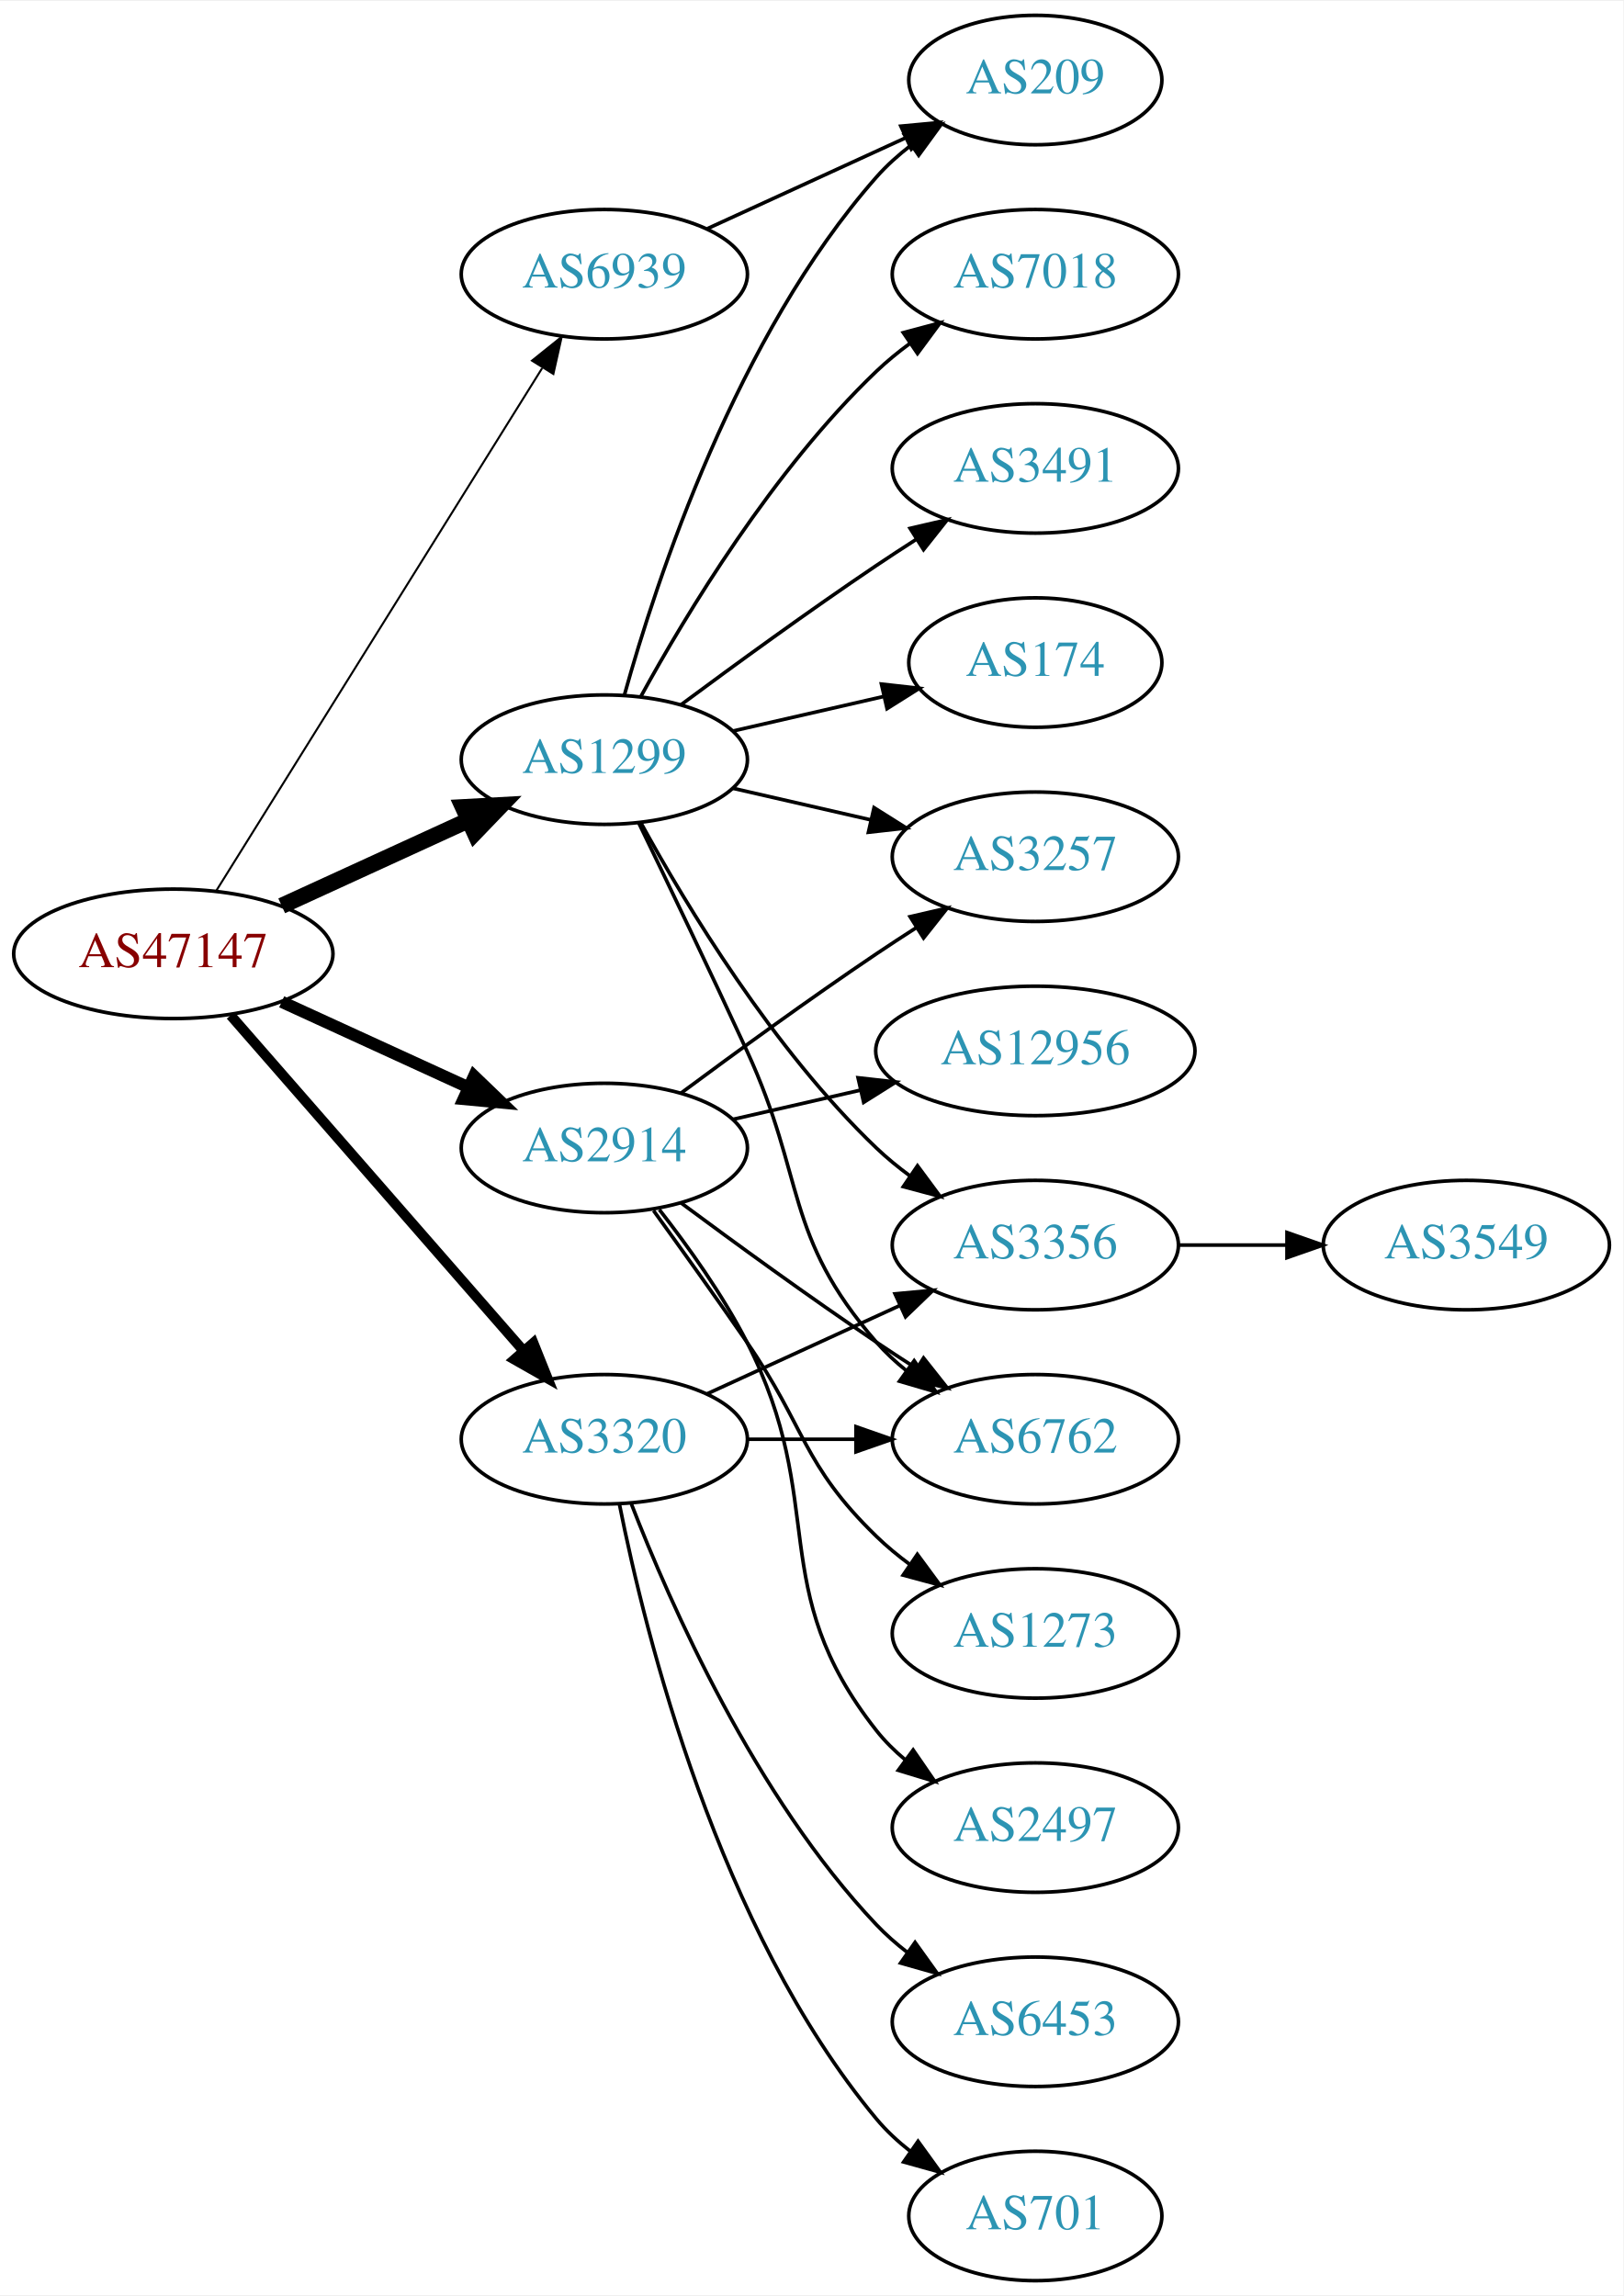
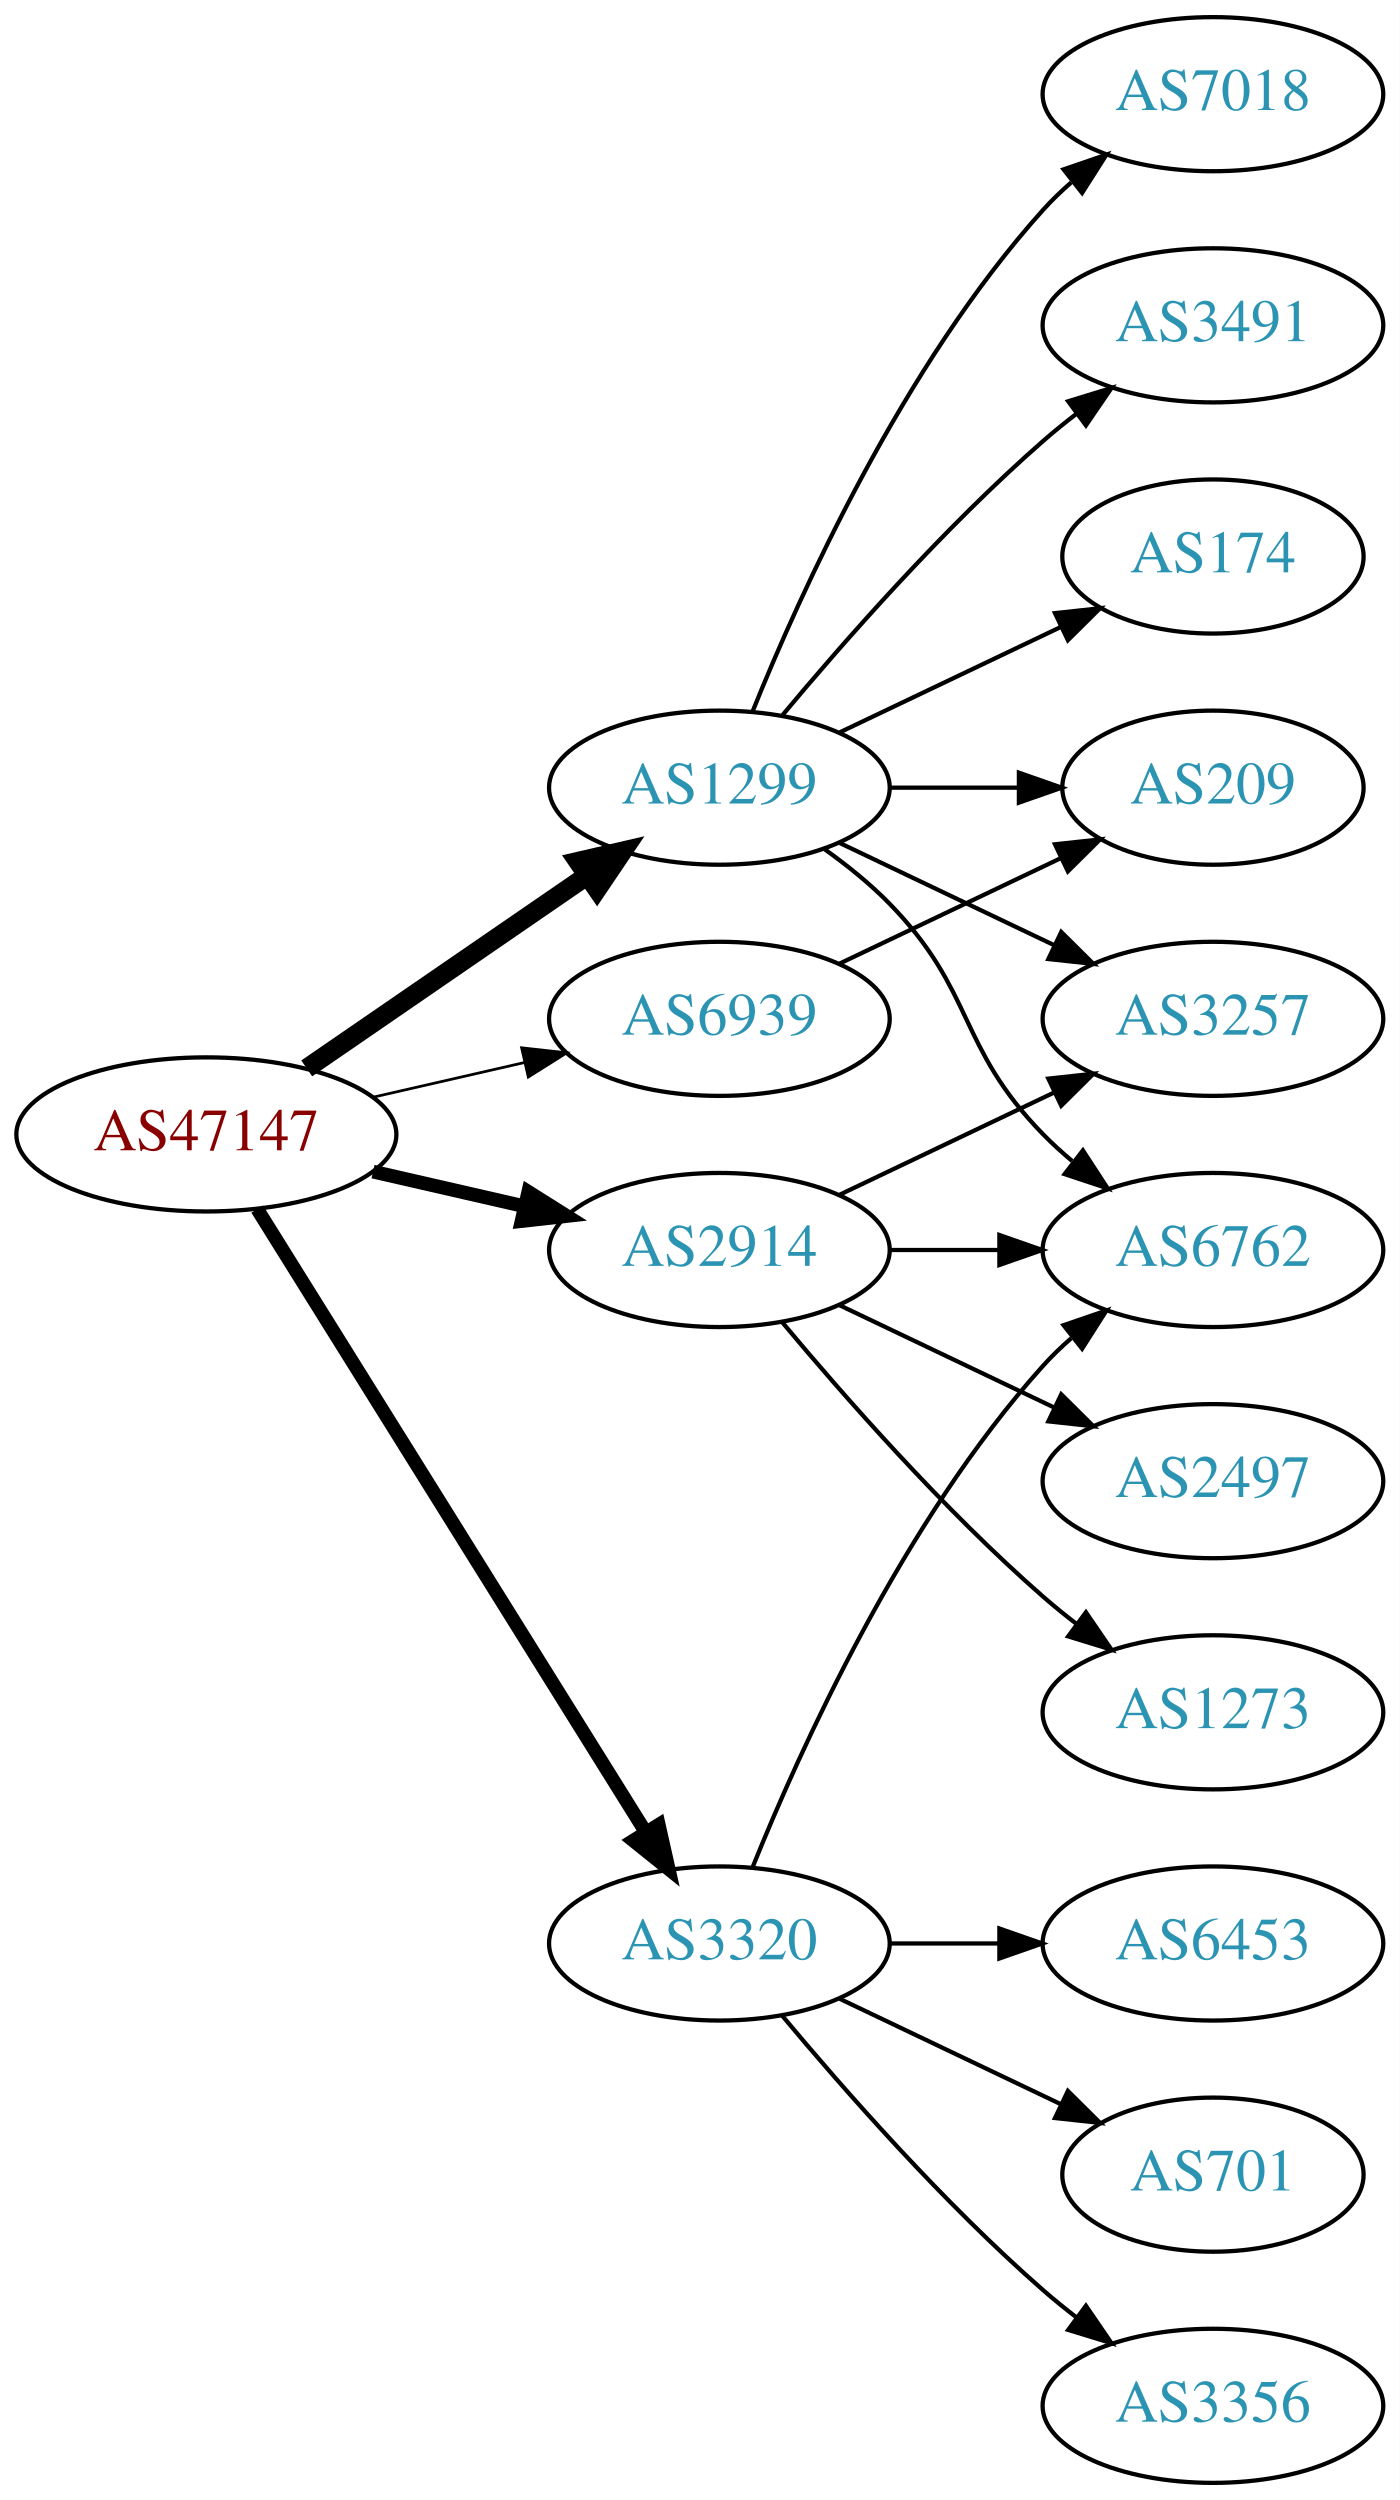
- <svg xmlns="http://www.w3.org/2000/svg" xmlns:xlink="http://www.w3.org/1999/xlink" width="451pt" height="638pt" viewBox="0.00 0.00 451.37 638.00">
-   <g id="graph0" class="graph" transform="scale(1 1) rotate(0) translate(4 634)">
-     <polygon fill="white" stroke="none" points="-4,4 -4,-634 447.37,-634 447.37,4 -4,4" />
+ <svg xmlns="http://www.w3.org/2000/svg" xmlns:xlink="http://www.w3.org/1999/xlink" width="327pt" height="584pt" viewBox="0.00 0.00 326.98 584.00">
+   <g id="graph0" class="graph" transform="scale(1 1) rotate(0) translate(4 580)">
+     <polygon fill="white" stroke="none" points="-4,4 -4,-580 322.978,-580 322.978,4 -4,4" />
    <g id="node1" class="node">
      <g id="a_node1">
        <a xlink:href="/asn/47147" xlink:title="AS47147 ~ ANEXIA Internetdienstleistungs GmbH [AT]">
-           <ellipse fill="#ffffff" stroke="black" cx="44.196" cy="-369" rx="44.393" ry="18" />
-           <text text-anchor="middle" x="44.196" y="-365.3" font-family="Times,serif" font-size="14.00" fill="#880000">AS47147</text>
+           <ellipse fill="#ffffff" stroke="black" cx="44.196" cy="-315" rx="44.393" ry="18" />
+           <text text-anchor="middle" x="44.196" y="-311.3" font-family="Times,serif" font-size="14.00" fill="#880000">AS47147</text>
        </a>
      </g>
    </g>
    <g id="node2" class="node">
      <g id="a_node2">
        <a xlink:href="/asn/1299" xlink:title="AS1299 ~ Telia Carrier [EU]">
-           <ellipse fill="#ffffff" stroke="black" cx="164.039" cy="-423" rx="39.794" ry="18" />
-           <text text-anchor="middle" x="164.039" y="-419.3" font-family="Times,serif" font-size="14.00" fill="#2c94b3">AS1299</text>
+           <ellipse fill="#ffffff" stroke="black" cx="164.039" cy="-396" rx="39.794" ry="18" />
+           <text text-anchor="middle" x="164.039" y="-392.3" font-family="Times,serif" font-size="14.00" fill="#2c94b3">AS1299</text>
        </a>
      </g>
    </g>
    <g id="edge1" class="edge">
-       <path fill="none" stroke="black" stroke-width="4.5" d="M74.326,-382.348C89.937,-389.502 109.335,-398.391 126.007,-406.03" />
-       <polygon fill="black" stroke="black" stroke-width="4.5" points="124.727,-409.775 135.459,-410.362 128.008,-402.616 124.727,-409.775" />
+       <path fill="none" stroke="black" stroke-width="4.5" d="M67.639,-330.426C86.22,-343.198 112.781,-361.455 133.161,-375.463" />
+       <polygon fill="black" stroke="black" stroke-width="4.5" points="131.003,-378.758 141.475,-381.178 135.464,-372.269 131.003,-378.758" />
    </g>
    <g id="node3" class="node">
      <g id="a_node3">
        <a xlink:href="/asn/2914" xlink:title="AS2914 ~ NTT America, Inc. [US]">
-           <ellipse fill="#ffffff" stroke="black" cx="164.039" cy="-315" rx="39.794" ry="18" />
-           <text text-anchor="middle" x="164.039" y="-311.3" font-family="Times,serif" font-size="14.00" fill="#2c94b3">AS2914</text>
+           <ellipse fill="#ffffff" stroke="black" cx="164.039" cy="-288" rx="39.794" ry="18" />
+           <text text-anchor="middle" x="164.039" y="-284.3" font-family="Times,serif" font-size="14.00" fill="#2c94b3">AS2914</text>
        </a>
      </g>
    </g>
    <g id="edge2" class="edge">
-       <path fill="none" stroke="black" stroke-width="3.375" d="M74.326,-355.652C89.937,-348.498 109.335,-339.609 126.007,-331.97" />
-       <polygon fill="black" stroke="black" stroke-width="3.375" points="127.826,-334.986 135.459,-327.638 124.91,-328.622 127.826,-334.986" />
+       <path fill="none" stroke="black" stroke-width="3.214" d="M83.131,-306.308C94.371,-303.733 106.784,-300.889 118.407,-298.226" />
+       <polygon fill="black" stroke="black" stroke-width="3.214" points="119.403,-301.588 128.369,-295.943 117.84,-294.765 119.403,-301.588" />
    </g>
    <g id="node4" class="node">
      <g id="a_node4">
        <a xlink:href="/asn/3320" xlink:title="AS3320 ~ DTAG [DE]">
-           <ellipse fill="#ffffff" stroke="black" cx="164.039" cy="-234" rx="39.794" ry="18" />
-           <text text-anchor="middle" x="164.039" y="-230.3" font-family="Times,serif" font-size="14.00" fill="#2c94b3">AS3320</text>
+           <ellipse fill="#ffffff" stroke="black" cx="164.039" cy="-126" rx="39.794" ry="18" />
+           <text text-anchor="middle" x="164.039" y="-122.3" font-family="Times,serif" font-size="14.00" fill="#2c94b3">AS3320</text>
        </a>
      </g>
    </g>
    <g id="edge3" class="edge">
-       <path fill="none" stroke="black" stroke-width="2.812" d="M60.121,-351.902C80.663,-328.369 117.782,-285.845 141.379,-258.813" />
-       <polygon fill="black" stroke="black" stroke-width="2.812" points="144.296,-260.794 148.235,-250.959 139.022,-256.191 144.296,-260.794" />
+       <path fill="none" stroke="black" stroke-width="3.214" d="M56.071,-297.558C76.855,-264.225 122.315,-191.314 146.744,-152.134" />
+       <polygon fill="black" stroke="black" stroke-width="3.214" points="149.869,-153.737 152.19,-143.4 143.929,-150.034 149.869,-153.737" />
    </g>
    <g id="node5" class="node">
      <g id="a_node5">
        <a xlink:href="/asn/6939" xlink:title="AS6939 ~ Hurricane Electric LLC [US]">
-           <ellipse fill="#ffffff" stroke="black" cx="164.039" cy="-558" rx="39.794" ry="18" />
-           <text text-anchor="middle" x="164.039" y="-554.3" font-family="Times,serif" font-size="14.00" fill="#2c94b3">AS6939</text>
+           <ellipse fill="#ffffff" stroke="black" cx="164.039" cy="-342" rx="39.794" ry="18" />
+           <text text-anchor="middle" x="164.039" y="-338.3" font-family="Times,serif" font-size="14.00" fill="#2c94b3">AS6939</text>
        </a>
      </g>
    </g>
    <g id="edge4" class="edge">
-       <path fill="none" stroke="black" stroke-width="0.562" d="M56.071,-386.442C76.855,-419.775 122.315,-492.686 146.744,-531.866" />
-       <polygon fill="black" stroke="black" stroke-width="0.562" points="143.929,-533.966 152.19,-540.6 149.869,-530.263 143.929,-533.966" />
+       <path fill="none" stroke="black" stroke-width="0.643" d="M83.131,-323.692C94.371,-326.267 106.784,-329.111 118.407,-331.774" />
+       <polygon fill="black" stroke="black" stroke-width="0.643" points="117.84,-335.235 128.369,-334.057 119.403,-328.412 117.84,-335.235" />
    </g>
    <g id="node6" class="node">
      <g id="a_node6">
-         <a xlink:href="/asn/209" xlink:title="AS209 ~ CenturyLink Communications, LLC [US]">
-           <ellipse fill="#ffffff" stroke="black" cx="283.881" cy="-612" rx="35.194" ry="18" />
-           <text text-anchor="middle" x="283.881" y="-608.3" font-family="Times,serif" font-size="14.00" fill="#2c94b3">AS209</text>
+         <a xlink:href="/asn/6762" xlink:title="AS6762 ~ TELECOM ITALIA SPARKLE S.p.A. [IT]">
+           <ellipse fill="#ffffff" stroke="black" cx="279.332" cy="-288" rx="39.794" ry="18" />
+           <text text-anchor="middle" x="279.332" y="-284.3" font-family="Times,serif" font-size="14.00" fill="#2c94b3">AS6762</text>
        </a>
      </g>
    </g>
    <g id="edge5" class="edge">
-       <path fill="none" stroke="black" d="M169.612,-440.946C178.517,-472.995 200.801,-540.842 239.685,-585 242.512,-588.211 245.814,-591.172 249.309,-593.864" />
-       <polygon fill="black" stroke="black" points="247.466,-596.845 257.684,-599.645 251.443,-591.084 247.466,-596.845" />
+       <path fill="none" stroke="black" d="M188.633,-381.611C193.889,-377.852 199.22,-373.563 203.685,-369 223.858,-348.383 219.513,-335.617 239.685,-315 241.778,-312.861 244.061,-310.782 246.438,-308.79" />
+       <polygon fill="black" stroke="black" points="248.956,-311.268 254.738,-302.389 244.681,-305.725 248.956,-311.268" />
    </g>
    <g id="node7" class="node">
      <g id="a_node7">
        <a xlink:href="/asn/7018" xlink:title="AS7018 ~ AT&amp;T Services, Inc. [US]">
-           <ellipse fill="#ffffff" stroke="black" cx="283.881" cy="-558" rx="39.794" ry="18" />
-           <text text-anchor="middle" x="283.881" y="-554.3" font-family="Times,serif" font-size="14.00" fill="#2c94b3">AS7018</text>
+           <ellipse fill="#ffffff" stroke="black" cx="279.332" cy="-558" rx="39.794" ry="18" />
+           <text text-anchor="middle" x="279.332" y="-554.3" font-family="Times,serif" font-size="14.00" fill="#2c94b3">AS7018</text>
        </a>
      </g>
    </g>
    <g id="edge6" class="edge">
-       <path fill="none" stroke="black" d="M174.28,-440.713C186.825,-463.561 211.002,-503.611 239.685,-531 242.553,-533.739 245.742,-536.347 249.051,-538.785" />
-       <polygon fill="black" stroke="black" points="247.175,-541.742 257.411,-544.477 251.114,-535.956 247.175,-541.742" />
+       <path fill="none" stroke="black" d="M171.786,-413.787C182.837,-441.243 206.891,-494.578 239.685,-531 241.688,-533.224 243.906,-535.363 246.239,-537.397" />
+       <polygon fill="black" stroke="black" points="244.437,-540.433 254.458,-543.873 248.769,-534.935 244.437,-540.433" />
    </g>
    <g id="node8" class="node">
      <g id="a_node8">
-         <a xlink:href="/asn/6762" xlink:title="AS6762 ~ TELECOM ITALIA SPARKLE S.p.A. [IT]">
-           <ellipse fill="#ffffff" stroke="black" cx="283.881" cy="-234" rx="39.794" ry="18" />
-           <text text-anchor="middle" x="283.881" y="-230.3" font-family="Times,serif" font-size="14.00" fill="#2c94b3">AS6762</text>
+         <a xlink:href="/asn/3491" xlink:title="AS3491 ~ PCCW Global, Inc. [US]">
+           <ellipse fill="#ffffff" stroke="black" cx="279.332" cy="-504" rx="39.794" ry="18" />
+           <text text-anchor="middle" x="279.332" y="-500.3" font-family="Times,serif" font-size="14.00" fill="#2c94b3">AS3491</text>
        </a>
      </g>
    </g>
    <g id="edge7" class="edge">
-       <path fill="none" stroke="black" d="M173.62,-405.367C181.544,-389.002 193.58,-363.935 203.685,-342 220.169,-306.219 213.851,-290.742 239.685,-261 242.15,-258.162 244.987,-255.523 248.004,-253.094" />
-       <polygon fill="black" stroke="black" points="250.191,-255.833 256.282,-247.164 246.115,-250.142 250.191,-255.833" />
+       <path fill="none" stroke="black" d="M178.669,-412.817C192.951,-429.929 216.498,-456.745 239.685,-477 242.151,-479.154 244.789,-481.294 247.487,-483.372" />
+       <polygon fill="black" stroke="black" points="245.512,-486.264 255.641,-489.37 249.66,-480.625 245.512,-486.264" />
    </g>
    <g id="node9" class="node">
      <g id="a_node9">
-         <a xlink:href="/asn/3491" xlink:title="AS3491 ~ PCCW Global, Inc. [US]">
-           <ellipse fill="#ffffff" stroke="black" cx="283.881" cy="-504" rx="39.794" ry="18" />
-           <text text-anchor="middle" x="283.881" y="-500.3" font-family="Times,serif" font-size="14.00" fill="#2c94b3">AS3491</text>
+         <a xlink:href="/asn/174" xlink:title="AS174 ~ Cogent Communications [US]">
+           <ellipse fill="#ffffff" stroke="black" cx="279.332" cy="-450" rx="35.194" ry="18" />
+           <text text-anchor="middle" x="279.332" y="-446.3" font-family="Times,serif" font-size="14.00" fill="#2c94b3">AS174</text>
        </a>
      </g>
    </g>
    <g id="edge8" class="edge">
-       <path fill="none" stroke="black" d="M185.369,-438.277C200.231,-449.304 220.976,-464.407 239.685,-477 243.234,-479.389 246.984,-481.839 250.733,-484.242" />
-       <polygon fill="black" stroke="black" points="249.059,-487.325 259.381,-489.712 252.801,-481.409 249.059,-487.325" />
+       <path fill="none" stroke="black" d="M192.175,-408.934C207.607,-416.29 227.092,-425.577 243.628,-433.459" />
+       <polygon fill="black" stroke="black" points="242.436,-436.768 252.969,-437.911 245.448,-430.449 242.436,-436.768" />
    </g>
    <g id="node10" class="node">
      <g id="a_node10">
-         <a xlink:href="/asn/3356" xlink:title="AS3356 ~ Level 3 Parent, LLC [US]">
-           <ellipse fill="#ffffff" stroke="black" cx="283.881" cy="-288" rx="39.794" ry="18" />
-           <text text-anchor="middle" x="283.881" y="-284.3" font-family="Times,serif" font-size="14.00" fill="#2c94b3">AS3356</text>
+         <a xlink:href="/asn/209" xlink:title="AS209 ~ CenturyLink Communications, LLC [US]">
+           <ellipse fill="#ffffff" stroke="black" cx="279.332" cy="-396" rx="35.194" ry="18" />
+           <text text-anchor="middle" x="279.332" y="-392.3" font-family="Times,serif" font-size="14.00" fill="#2c94b3">AS209</text>
        </a>
      </g>
    </g>
    <g id="edge9" class="edge">
-       <path fill="none" stroke="black" d="M174.28,-405.287C186.825,-382.439 211.002,-342.389 239.685,-315 242.553,-312.261 245.742,-309.653 249.051,-307.215" />
-       <polygon fill="black" stroke="black" points="251.114,-310.044 257.411,-301.523 247.175,-304.258 251.114,-310.044" />
+       <path fill="none" stroke="black" d="M203.711,-396C213.416,-396 223.907,-396 233.87,-396" />
+       <polygon fill="black" stroke="black" points="234.006,-399.5 244.006,-396 234.006,-392.5 234.006,-399.5" />
    </g>
    <g id="node11" class="node">
      <g id="a_node11">
        <a xlink:href="/asn/3257" xlink:title="AS3257 ~ GTT [DE]">
-           <ellipse fill="#ffffff" stroke="black" cx="283.881" cy="-396" rx="39.794" ry="18" />
-           <text text-anchor="middle" x="283.881" y="-392.3" font-family="Times,serif" font-size="14.00" fill="#2c94b3">AS3257</text>
+           <ellipse fill="#ffffff" stroke="black" cx="279.332" cy="-342" rx="39.794" ry="18" />
+           <text text-anchor="middle" x="279.332" y="-338.3" font-family="Times,serif" font-size="14.00" fill="#2c94b3">AS3257</text>
        </a>
      </g>
    </g>
    <g id="edge10" class="edge">
-       <path fill="none" stroke="black" d="M199.758,-415.045C211.758,-412.296 225.379,-409.175 238.071,-406.267" />
-       <polygon fill="black" stroke="black" points="239.037,-409.636 248.003,-403.991 237.474,-402.813 239.037,-409.636" />
+       <path fill="none" stroke="black" d="M192.175,-383.066C207.169,-375.919 225.99,-366.948 242.213,-359.215" />
+       <polygon fill="black" stroke="black" points="243.895,-362.291 251.417,-354.829 240.884,-355.972 243.895,-362.291" />
+     </g>
+     <g id="edge13" class="edge">
+       <path fill="none" stroke="black" d="M203.711,-288C211.914,-288 220.678,-288 229.21,-288" />
+       <polygon fill="black" stroke="black" points="229.449,-291.5 239.449,-288 229.449,-284.5 229.449,-291.5" />
+     </g>
+     <g id="edge11" class="edge">
+       <path fill="none" stroke="black" d="M192.175,-300.934C207.169,-308.081 225.99,-317.052 242.213,-324.785" />
+       <polygon fill="black" stroke="black" points="240.884,-328.028 251.417,-329.171 243.895,-321.709 240.884,-328.028" />
    </g>
    <g id="node12" class="node">
      <g id="a_node12">
-         <a xlink:href="/asn/174" xlink:title="AS174 ~ Cogent Communications [US]">
-           <ellipse fill="#ffffff" stroke="black" cx="283.881" cy="-450" rx="35.194" ry="18" />
-           <text text-anchor="middle" x="283.881" y="-446.3" font-family="Times,serif" font-size="14.00" fill="#2c94b3">AS174</text>
-         </a>
-       </g>
-     </g>
-     <g id="edge11" class="edge">
-       <path fill="none" stroke="black" d="M199.758,-430.955C212.85,-433.955 227.873,-437.396 241.513,-440.522" />
-       <polygon fill="black" stroke="black" points="241.091,-444.016 251.621,-442.838 242.655,-437.193 241.091,-444.016" />
-     </g>
-     <g id="edge17" class="edge">
-       <path fill="none" stroke="black" d="M185.369,-299.723C200.231,-288.696 220.976,-273.593 239.685,-261 243.234,-258.611 246.984,-256.161 250.733,-253.758" />
-       <polygon fill="black" stroke="black" points="252.801,-256.591 259.381,-248.288 249.059,-250.675 252.801,-256.591" />
-     </g>
-     <g id="edge13" class="edge">
-       <path fill="none" stroke="black" d="M185.369,-330.277C200.231,-341.304 220.976,-356.407 239.685,-369 243.234,-371.389 246.984,-373.839 250.733,-376.242" />
-       <polygon fill="black" stroke="black" points="249.059,-379.325 259.381,-381.712 252.801,-373.409 249.059,-379.325" />
+         <a xlink:href="/asn/2497" xlink:title="AS2497 ~ Internet Initiative Japan Inc. [JP]">
+           <ellipse fill="#ffffff" stroke="black" cx="279.332" cy="-234" rx="39.794" ry="18" />
+           <text text-anchor="middle" x="279.332" y="-230.3" font-family="Times,serif" font-size="14.00" fill="#2c94b3">AS2497</text>
+         </a>
+       </g>
+     </g>
+     <g id="edge12" class="edge">
+       <path fill="none" stroke="black" d="M192.175,-275.066C207.169,-267.919 225.99,-258.948 242.213,-251.215" />
+       <polygon fill="black" stroke="black" points="243.895,-254.291 251.417,-246.829 240.884,-247.972 243.895,-254.291" />
+     </g>
+     <g id="node13" class="node">
+       <g id="a_node13">
+         <a xlink:href="/asn/1273" xlink:title="AS1273 ~ Vodafone Group PLC [EU]">
+           <ellipse fill="#ffffff" stroke="black" cx="279.332" cy="-180" rx="39.794" ry="18" />
+           <text text-anchor="middle" x="279.332" y="-176.3" font-family="Times,serif" font-size="14.00" fill="#2c94b3">AS1273</text>
+         </a>
+       </g>
+     </g>
+     <g id="edge14" class="edge">
+       <path fill="none" stroke="black" d="M178.669,-271.183C192.951,-254.071 216.498,-227.255 239.685,-207 242.151,-204.846 244.789,-202.706 247.487,-200.628" />
+       <polygon fill="black" stroke="black" points="249.66,-203.375 255.641,-194.63 245.512,-197.736 249.66,-203.375" />
+     </g>
+     <g id="edge18" class="edge">
+       <path fill="none" stroke="black" d="M171.786,-143.787C182.837,-171.243 206.891,-224.578 239.685,-261 241.688,-263.224 243.906,-265.363 246.239,-267.397" />
+       <polygon fill="black" stroke="black" points="244.437,-270.433 254.458,-273.873 248.769,-264.935 244.437,-270.433" />
    </g>
    <g id="node14" class="node">
      <g id="a_node14">
-         <a xlink:href="/asn/2497" xlink:title="AS2497 ~ Internet Initiative Japan Inc. [JP]">
-           <ellipse fill="#ffffff" stroke="black" cx="283.881" cy="-126" rx="39.794" ry="18" />
-           <text text-anchor="middle" x="283.881" y="-122.3" font-family="Times,serif" font-size="14.00" fill="#2c94b3">AS2497</text>
-         </a>
-       </g>
-     </g>
-     <g id="edge14" class="edge">
-       <path fill="none" stroke="black" d="M179.335,-297.86C187.321,-287.647 196.983,-274.147 203.685,-261 226.665,-215.923 208.386,-192.754 239.685,-153 242.01,-150.047 244.754,-147.33 247.713,-144.853" />
-       <polygon fill="black" stroke="black" points="249.906,-147.585 255.91,-138.855 245.772,-141.936 249.906,-147.585" />
+         <a xlink:href="/asn/6453" xlink:title="AS6453 ~ TATA COMMUNICATIONS (AMERICA) INC [US]">
+           <ellipse fill="#ffffff" stroke="black" cx="279.332" cy="-126" rx="39.794" ry="18" />
+           <text text-anchor="middle" x="279.332" y="-122.3" font-family="Times,serif" font-size="14.00" fill="#2c94b3">AS6453</text>
+         </a>
+       </g>
+     </g>
+     <g id="edge15" class="edge">
+       <path fill="none" stroke="black" d="M203.711,-126C211.914,-126 220.678,-126 229.21,-126" />
+       <polygon fill="black" stroke="black" points="229.449,-129.5 239.449,-126 229.449,-122.5 229.449,-129.5" />
    </g>
    <g id="node15" class="node">
      <g id="a_node15">
-         <a xlink:href="/asn/12956" xlink:title="AS12956 ~ TELXIUS [ES]">
-           <ellipse fill="#ffffff" stroke="black" cx="283.881" cy="-342" rx="44.393" ry="18" />
-           <text text-anchor="middle" x="283.881" y="-338.3" font-family="Times,serif" font-size="14.00" fill="#2c94b3">AS12956</text>
-         </a>
-       </g>
-     </g>
-     <g id="edge15" class="edge">
-       <path fill="none" stroke="black" d="M199.758,-322.955C210.896,-325.507 223.432,-328.379 235.325,-331.104" />
-       <polygon fill="black" stroke="black" points="234.59,-334.526 245.119,-333.348 236.153,-327.703 234.59,-334.526" />
+         <a xlink:href="/asn/701" xlink:title="AS701 ~ UUNET [US]">
+           <ellipse fill="#ffffff" stroke="black" cx="279.332" cy="-72" rx="35.194" ry="18" />
+           <text text-anchor="middle" x="279.332" y="-68.3" font-family="Times,serif" font-size="14.00" fill="#2c94b3">AS701</text>
+         </a>
+       </g>
+     </g>
+     <g id="edge16" class="edge">
+       <path fill="none" stroke="black" d="M192.175,-113.066C207.607,-105.71 227.092,-96.423 243.628,-88.541" />
+       <polygon fill="black" stroke="black" points="245.448,-91.551 252.969,-84.089 242.436,-85.232 245.448,-91.551" />
    </g>
    <g id="node16" class="node">
      <g id="a_node16">
-         <a xlink:href="/asn/1273" xlink:title="AS1273 ~ Vodafone Group PLC [EU]">
-           <ellipse fill="#ffffff" stroke="black" cx="283.881" cy="-180" rx="39.794" ry="18" />
-           <text text-anchor="middle" x="283.881" y="-176.3" font-family="Times,serif" font-size="14.00" fill="#2c94b3">AS1273</text>
-         </a>
-       </g>
-     </g>
-     <g id="edge16" class="edge">
-       <path fill="none" stroke="black" d="M177.718,-297.594C185.333,-287.063 195.166,-273.33 203.685,-261 220.081,-237.269 218.992,-227.094 239.685,-207 242.53,-204.237 245.704,-201.614 249.004,-199.166" />
-       <polygon fill="black" stroke="black" points="251.07,-201.994 257.352,-193.462 247.121,-196.214 251.07,-201.994" />
+         <a xlink:href="/asn/3356" xlink:title="AS3356 ~ Level 3 Parent, LLC [US]">
+           <ellipse fill="#ffffff" stroke="black" cx="279.332" cy="-18" rx="39.794" ry="18" />
+           <text text-anchor="middle" x="279.332" y="-14.3" font-family="Times,serif" font-size="14.00" fill="#2c94b3">AS3356</text>
+         </a>
+       </g>
+     </g>
+     <g id="edge17" class="edge">
+       <path fill="none" stroke="black" d="M178.669,-109.183C192.951,-92.071 216.498,-65.255 239.685,-45 242.151,-42.846 244.789,-40.706 247.487,-38.628" />
+       <polygon fill="black" stroke="black" points="249.66,-41.375 255.641,-32.63 245.512,-35.736 249.66,-41.375" />
    </g>
    <g id="edge19" class="edge">
-       <path fill="none" stroke="black" d="M203.951,-234C213.505,-234 223.854,-234 233.817,-234" />
-       <polygon fill="black" stroke="black" points="234.009,-237.5 244.009,-234 234.009,-230.5 234.009,-237.5" />
-     </g>
-     <g id="edge21" class="edge">
-       <path fill="none" stroke="black" d="M192.667,-246.661C208.624,-253.973 228.895,-263.261 246.178,-271.181" />
-       <polygon fill="black" stroke="black" points="244.876,-274.435 255.425,-275.419 247.793,-268.071 244.876,-274.435" />
-     </g>
-     <g id="node17" class="node">
-       <g id="a_node17">
-         <a xlink:href="/asn/6453" xlink:title="AS6453 ~ TATA COMMUNICATIONS (AMERICA) INC [US]">
-           <ellipse fill="#ffffff" stroke="black" cx="283.881" cy="-72" rx="39.794" ry="18" />
-           <text text-anchor="middle" x="283.881" y="-68.3" font-family="Times,serif" font-size="14.00" fill="#2c94b3">AS6453</text>
-         </a>
-       </g>
-     </g>
-     <g id="edge18" class="edge">
-       <path fill="none" stroke="black" d="M171.562,-216.006C182.312,-188.272 205.969,-134.571 239.685,-99 242.271,-96.272 245.188,-93.706 248.257,-91.323" />
-       <polygon fill="black" stroke="black" points="250.435,-94.07 256.605,-85.457 246.411,-88.342 250.435,-94.07" />
-     </g>
-     <g id="node18" class="node">
-       <g id="a_node18">
-         <a xlink:href="/asn/701" xlink:title="AS701 ~ UUNET [US]">
-           <ellipse fill="#ffffff" stroke="black" cx="283.881" cy="-18" rx="35.194" ry="18" />
-           <text text-anchor="middle" x="283.881" y="-14.3" font-family="Times,serif" font-size="14.00" fill="#2c94b3">AS701</text>
-         </a>
-       </g>
-     </g>
-     <g id="edge20" class="edge">
-       <path fill="none" stroke="black" d="M168.237,-215.927C175.401,-179.859 195.675,-97.875 239.685,-45 242.422,-41.712 245.667,-38.702 249.13,-35.983" />
-       <polygon fill="black" stroke="black" points="251.267,-38.761 257.471,-30.173 247.265,-33.017 251.267,-38.761" />
-     </g>
-     <g id="edge22" class="edge">
-       <path fill="none" stroke="black" d="M192.667,-570.661C209.084,-578.183 230.065,-587.798 247.662,-595.861" />
-       <polygon fill="black" stroke="black" points="246.49,-599.174 257.04,-600.158 249.407,-592.811 246.49,-599.174" />
-     </g>
-     <g id="node13" class="node">
-       <g id="a_node13">
-         <a xlink:href="/asn/3549" xlink:title="AS3549 ~ Level 3 Parent, LLC [US]">
-           <ellipse fill="#ffffff" stroke="black" cx="403.724" cy="-288" rx="39.794" ry="18" />
-           <text text-anchor="middle" x="403.724" y="-284.3" font-family="Times,serif" font-size="14.00" fill="#2c94b3">AS3549</text>
-         </a>
-       </g>
-     </g>
-     <g id="edge12" class="edge">
-       <path fill="none" stroke="black" d="M323.794,-288C333.347,-288 343.697,-288 353.659,-288" />
-       <polygon fill="black" stroke="black" points="353.852,-291.5 363.852,-288 353.852,-284.5 353.852,-291.5" />
+       <path fill="none" stroke="black" d="M192.175,-354.934C207.607,-362.29 227.092,-371.577 243.628,-379.459" />
+       <polygon fill="black" stroke="black" points="242.436,-382.768 252.969,-383.911 245.448,-376.449 242.436,-382.768" />
    </g>
  </g>
</svg>
